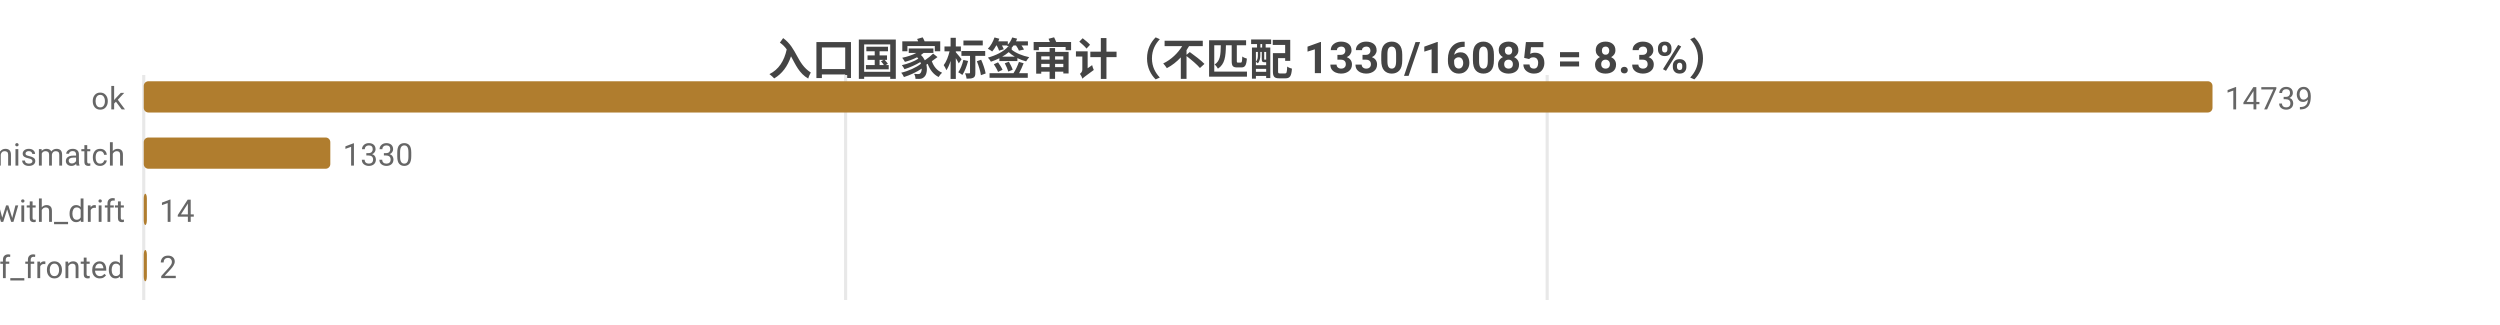
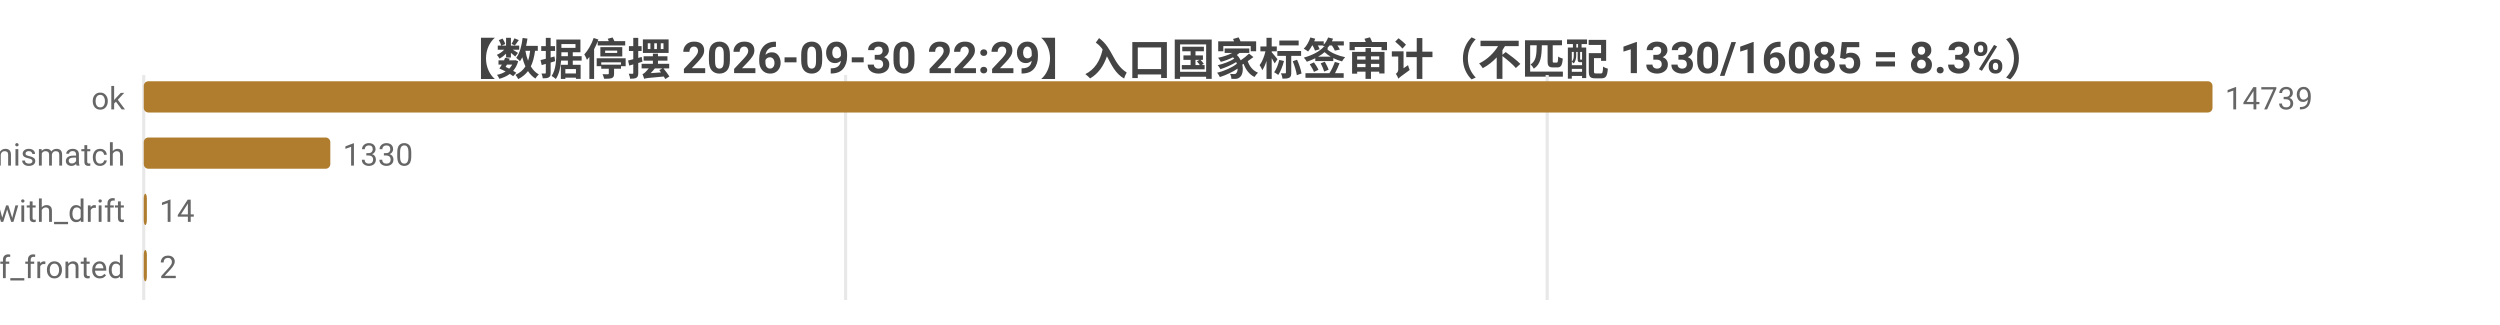
<svg xmlns="http://www.w3.org/2000/svg" width="800" height="104" viewBox="0 0 800 104">
  <rect width="800" height="104" fill="#ffffff" />
  <style>text{font-family:system-ui,-apple-system,'Segoe UI',Roboto,'PingFang SC','Microsoft YaHei','Noto Sans CJK SC',sans-serif}.g{stroke:#e8e8e8;stroke-width:1}.a{stroke:#999;stroke-width:1}.t{font-size:10px;fill:#666}.m{font-size:10px;text-anchor:middle;fill:#666}.e{font-size:10px;text-anchor:end;fill:#666}.l{font-size:11px;fill:#333}.tt{font-size:14px;font-weight:600;text-anchor:middle;fill:#444}.em{font-size:13px;text-anchor:middle;fill:#999}</style>
-   <text class="tt" x="400.0" y="24">入口国家标签审计（不匹配 1330/16085 = 8.3%）</text>
+   <text class="tt" x="400.0" y="24">【数据停摆 2026-09-30 22:29】入口国家标签审计（不匹配 1330/16085 = 8.3%）</text>
  <line class="g" x1="46" y1="24" x2="46" y2="96" />
  <line class="g" x1="270.6" y1="24" x2="270.6" y2="96" />
  <line class="g" x1="495.1" y1="24" x2="495.1" y2="96" />
  <text class="e" x="40" y="35">ok</text>
  <rect x="46" y="26" width="662" height="10" fill="#b07d2e" rx="1.5" />
  <text class="t" x="712" y="35">14739</text>
  <text class="e" x="40" y="53">tag_mismatch</text>
  <rect x="46" y="44" width="59.7" height="10" fill="#b07d2e" rx="1.5" />
  <text class="t" x="109.7" y="53">1330</text>
  <text class="e" x="40" y="71">ok_with_drift</text>
  <rect x="46" y="62" width="1" height="10" fill="#b07d2e" rx="1.5" />
  <text class="t" x="51" y="71">14</text>
  <text class="e" x="40" y="89">cf_fronted</text>
  <rect x="46" y="80" width="1" height="10" fill="#b07d2e" rx="1.5" />
  <text class="t" x="51" y="89">2</text>
</svg>
